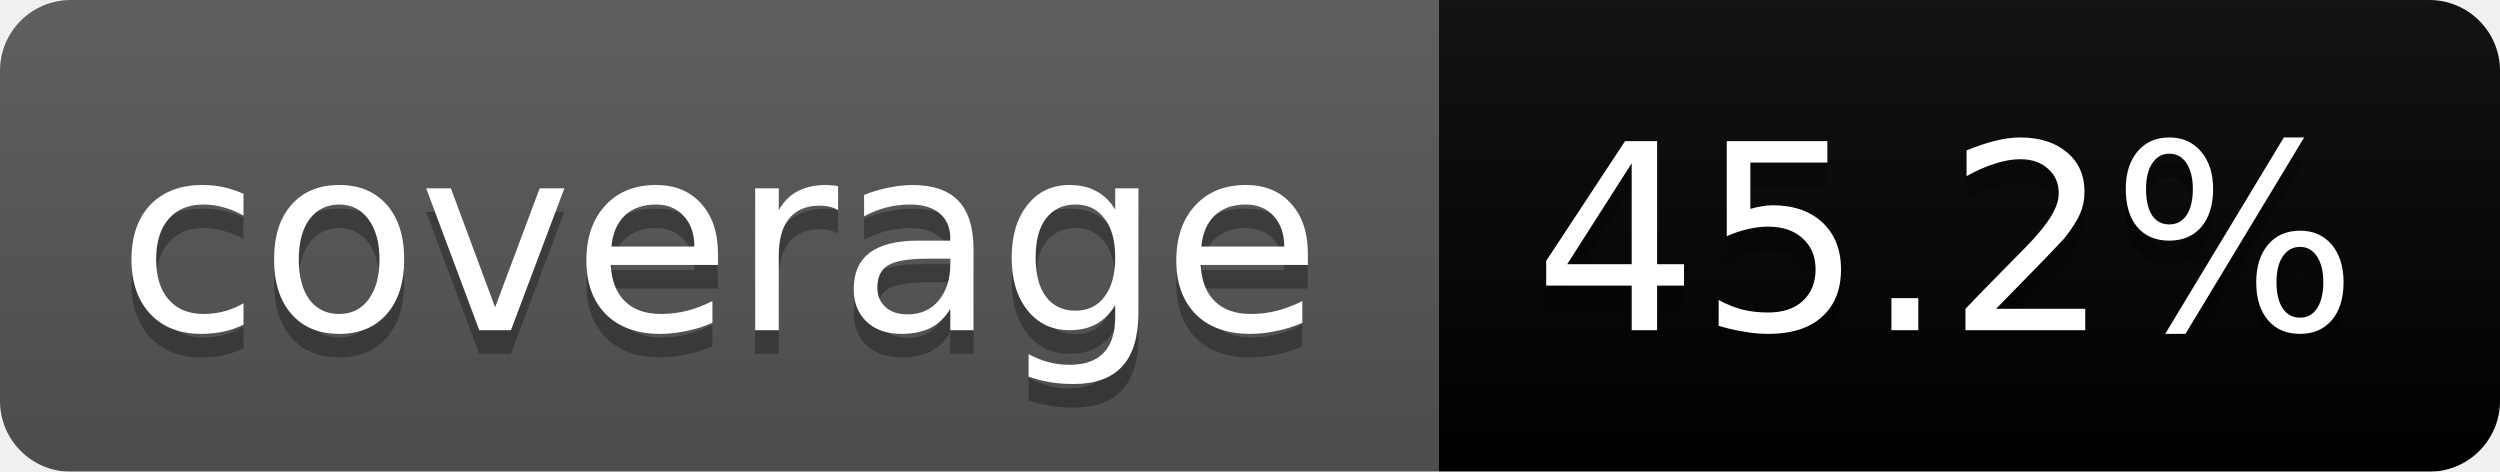
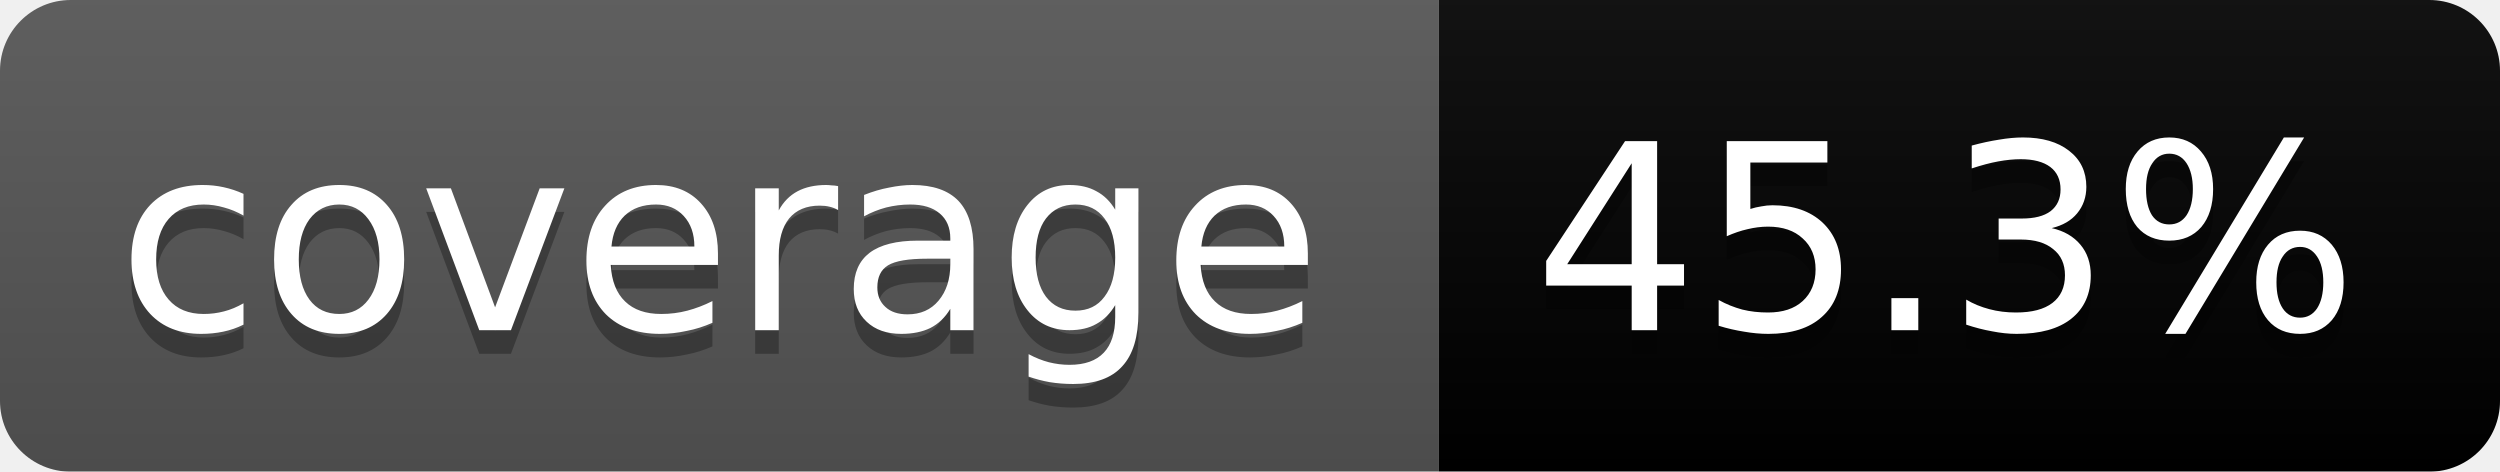
<svg xmlns="http://www.w3.org/2000/svg" width="106" height="20">
  <linearGradient id="b" x2="0" y2="100%">
    <stop offset="0" stop-color="#bbb" stop-opacity=".1" />
    <stop offset="1" stop-opacity=".1" />
  </linearGradient>
  <mask id="a">
    <rect width="106" height="20" rx="3" fill="#fff" />
  </mask>
  <g mask="url(#a)">
    <path fill="#555" d="M0 0h61v20H0z" />
    <path fill="#orange" d="M61 0h45v20H61z" />
    <path fill="url(#b)" d="M0 0h106v20H0z" />
  </g>
  <g fill="#fff" text-anchor="middle" font-family="DejaVu Sans,Verdana,Geneva,sans-serif" font-size="11">
    <text x="30.5" y="15" fill="#010101" fill-opacity=".3">coverage</text>
    <text x="30.5" y="14">coverage</text>
-     <text x="82.5" y="15" fill="#010101" fill-opacity=".3">45.2%</text>
-     <text x="82.5" y="14">45.2%</text>
+     <text x="82.5" y="15" fill="#010101" fill-opacity=".3">45.3%</text>
+     <text x="82.5" y="14">45.3%</text>
  </g>
</svg>
